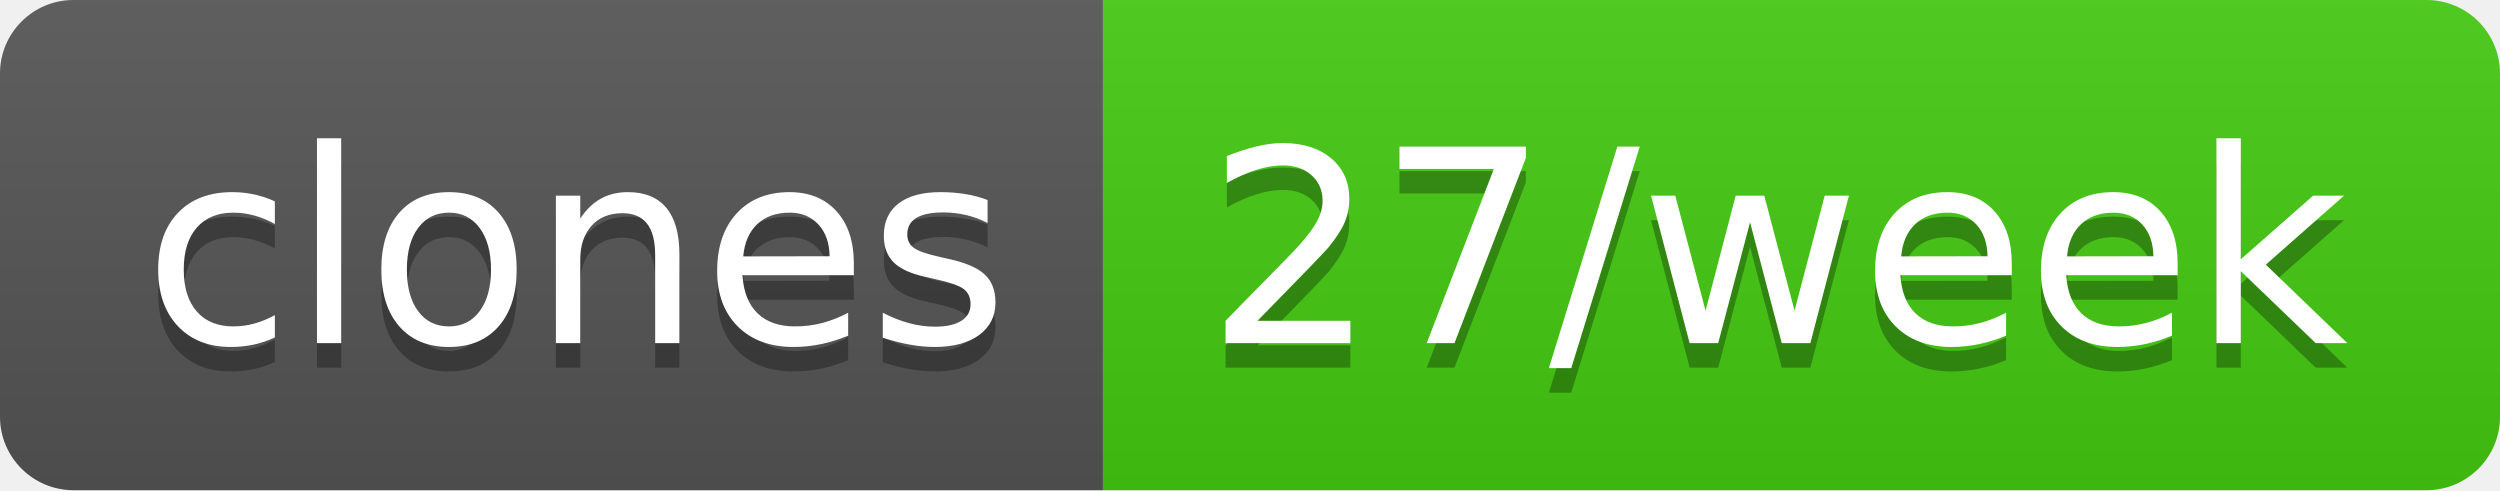
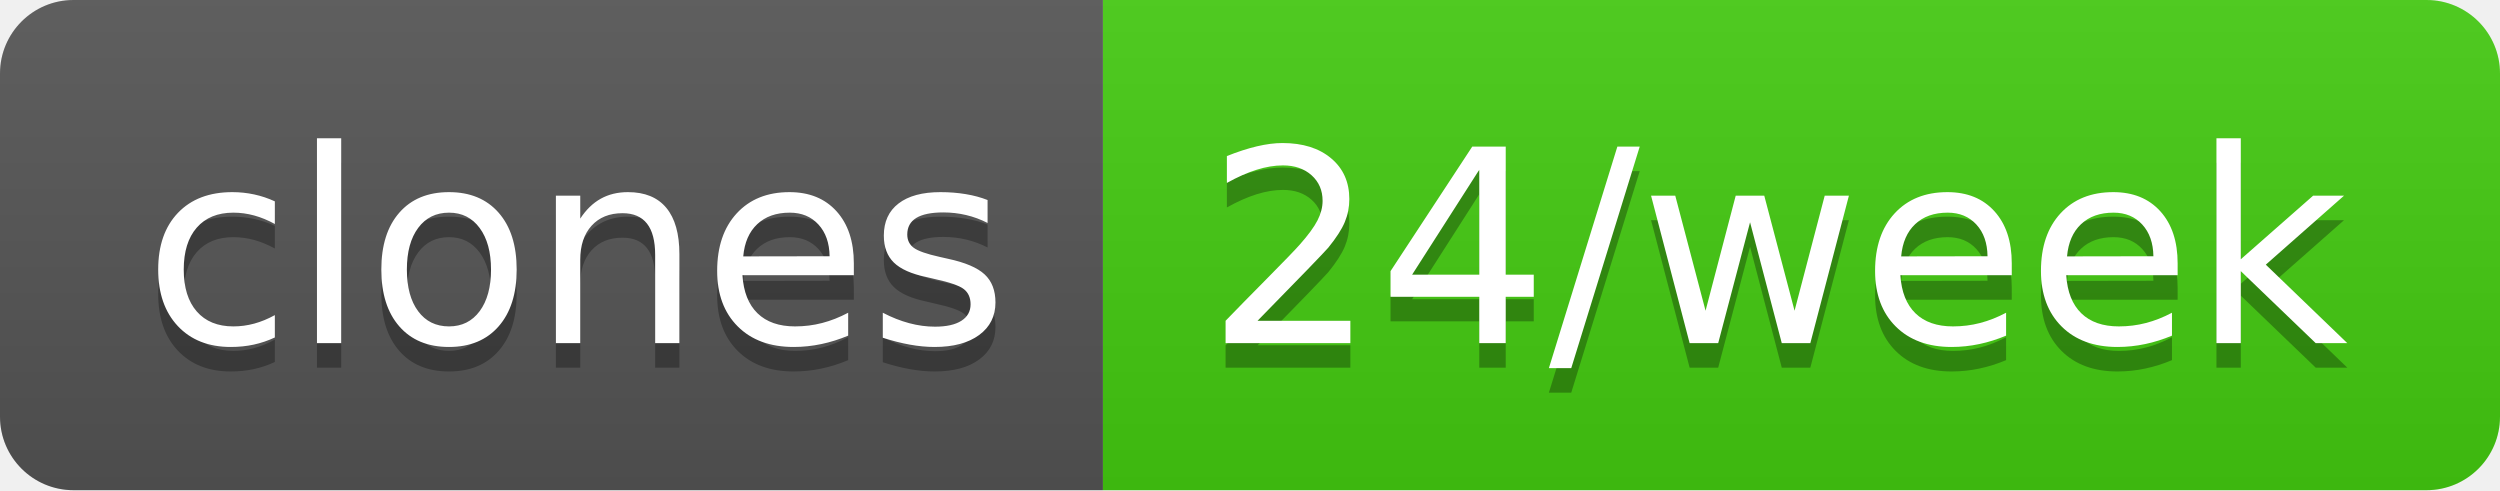
- <svg xmlns="http://www.w3.org/2000/svg" width="102" height="20" role="img" aria-label="clones: 27/week">
+ <svg xmlns="http://www.w3.org/2000/svg" width="102" height="20" role="img" aria-label="clones: 24/week">
  <linearGradient id="s" x2="0" y2="100%">
    <stop offset="0" stop-color="#bbb" stop-opacity=".1" />
    <stop offset="1" stop-opacity=".1" />
  </linearGradient>
  <clipPath id="r">
    <rect width="102" height="20" rx="3" fill="#fff" />
  </clipPath>
  <g clip-path="url(#r)">
    <rect width="45" height="20" fill="#555" />
    <rect x="45" width="57" height="20" fill="#4c1" />
    <rect width="102" height="20" fill="url(#s)" />
  </g>
  <g fill="#fff" text-anchor="middle" font-family="Verdana,Geneva,DejaVu Sans,sans-serif" text-rendering="geometricPrecision" font-size="110">
    <text aria-hidden="true" x="235" y="150" fill="#010101" fill-opacity=".3" transform="scale(.1)" textLength="350">clones</text>
    <text x="235" y="140" transform="scale(.1)" fill="#fff" textLength="350">clones</text>
-     <text aria-hidden="true" x="725" y="150" fill="#010101" fill-opacity=".3" transform="scale(.1)" textLength="470">27/week</text>
-     <text x="725" y="140" transform="scale(.1)" fill="#fff" textLength="470">27/week</text>
+     <text aria-hidden="true" x="725" y="150" fill="#010101" fill-opacity=".3" transform="scale(.1)" textLength="470">24/week</text>
+     <text x="725" y="140" transform="scale(.1)" fill="#fff" textLength="470">24/week</text>
  </g>
</svg>
